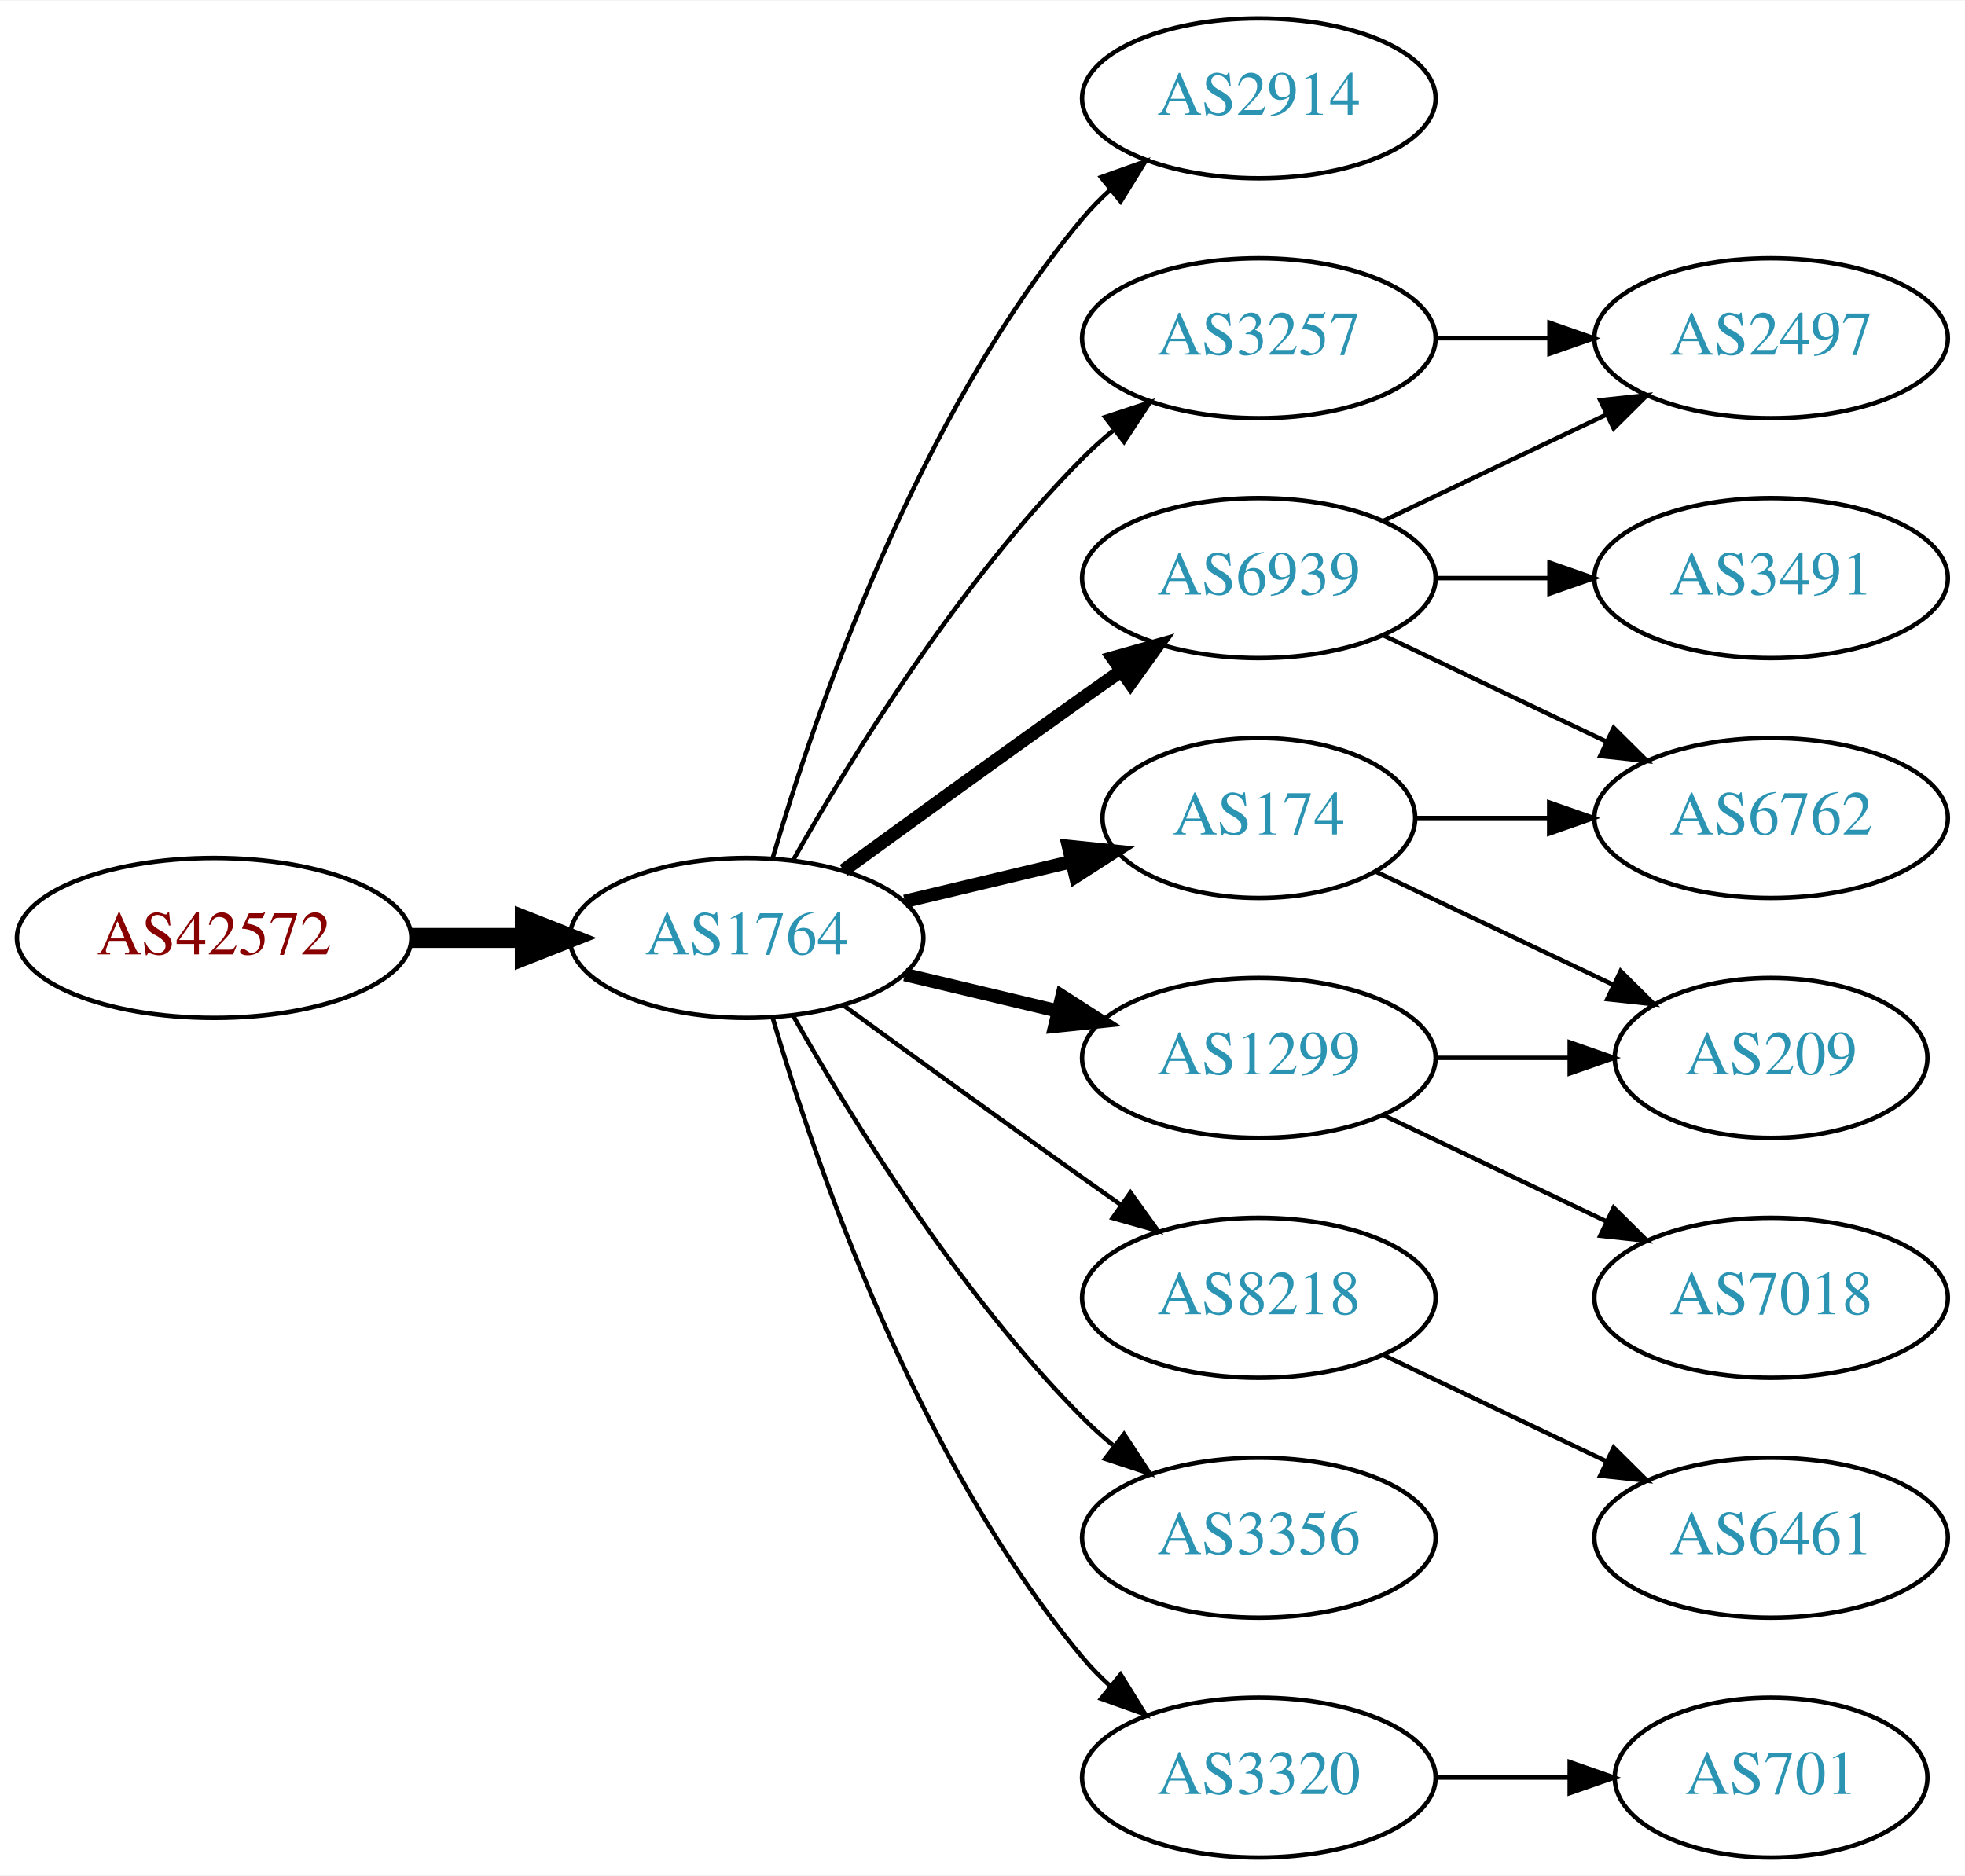
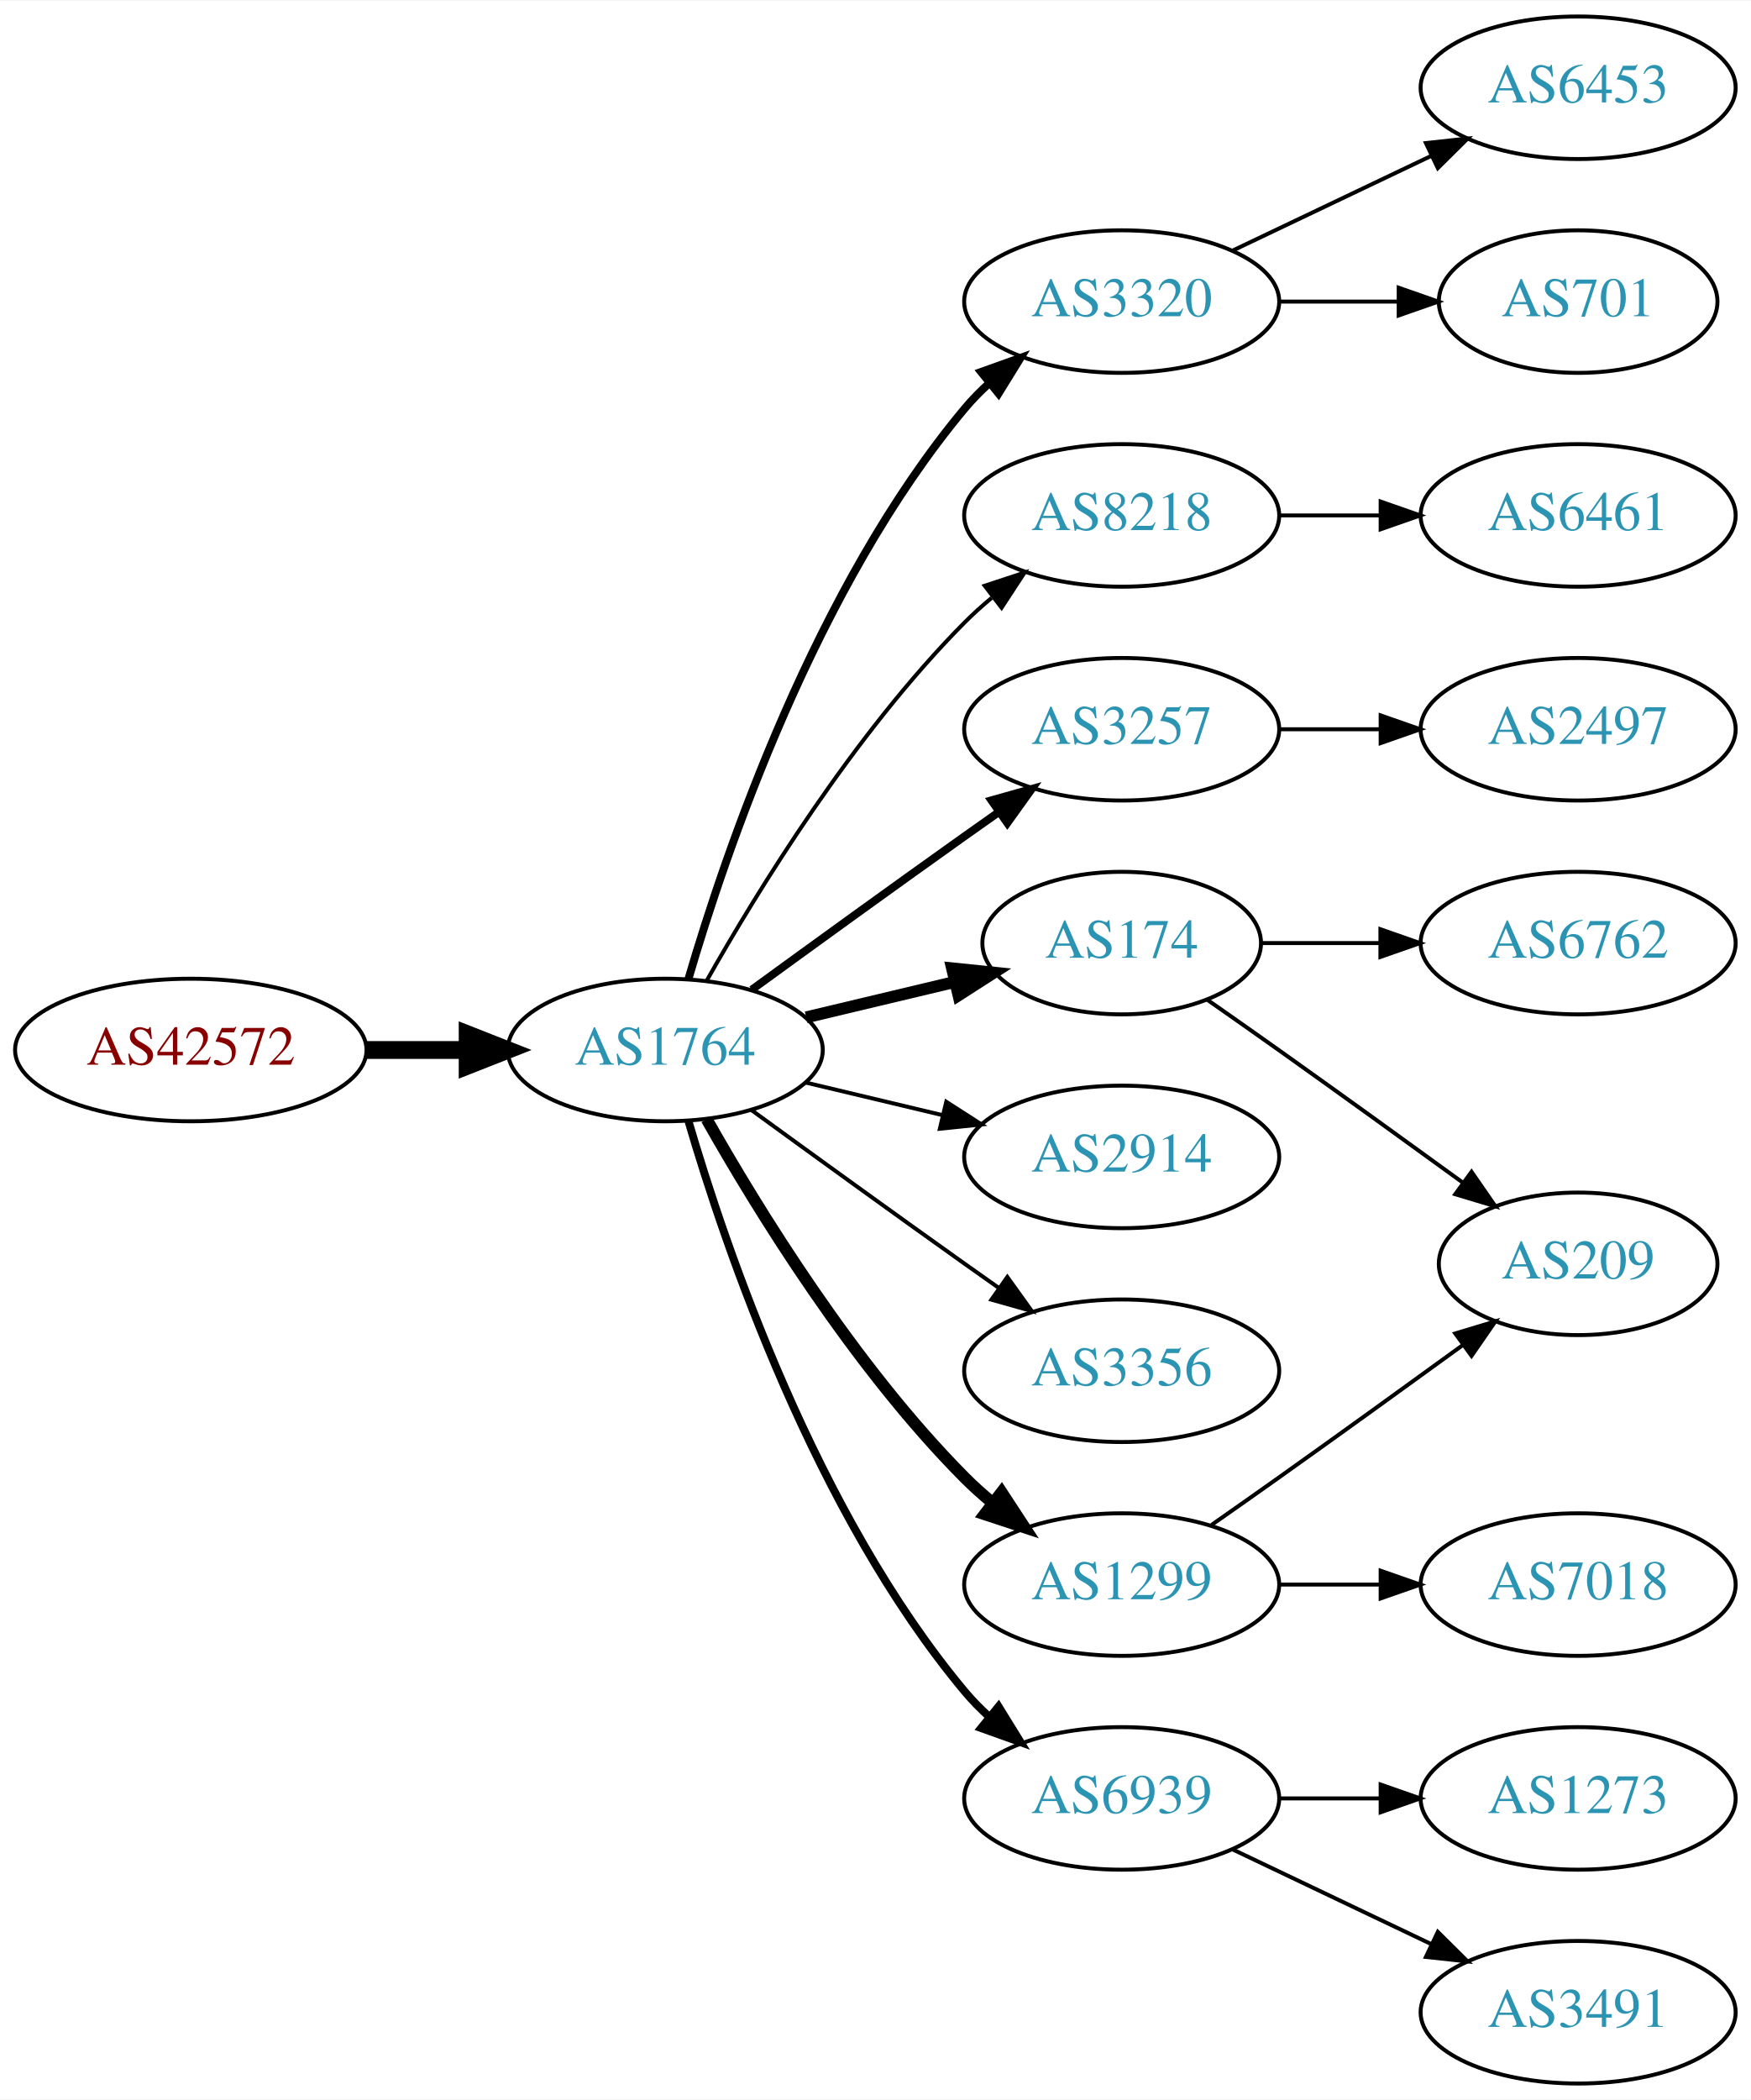
- <svg xmlns="http://www.w3.org/2000/svg" xmlns:xlink="http://www.w3.org/1999/xlink" width="442pt" height="422pt" viewBox="0.00 0.00 442.27 422.00">
-   <g id="graph0" class="graph" transform="scale(1 1) rotate(0) translate(4 418)">
-     <polygon fill="white" stroke="none" points="-4,4 -4,-418 438.271,-418 438.271,4 -4,4" />
+ <svg xmlns="http://www.w3.org/2000/svg" xmlns:xlink="http://www.w3.org/1999/xlink" width="442pt" height="530pt" viewBox="0.00 0.00 442.27 530.00">
+   <g id="graph0" class="graph" transform="scale(1 1) rotate(0) translate(4 526)">
+     <polygon fill="white" stroke="none" points="-4,4 -4,-526 438.271,-526 438.271,4 -4,4" />
    <g id="node1" class="node">
      <g id="a_node1">
        <a xlink:href="/asn/42572" xlink:title="AS42572 ~ abaton EDV-Dienstleistungs GmbH [AT]">
-           <ellipse fill="#ffffff" stroke="black" cx="44.196" cy="-207" rx="44.393" ry="18" />
-           <text text-anchor="middle" x="44.196" y="-203.3" font-family="Times,serif" font-size="14.00" fill="#880000">AS42572</text>
+           <ellipse fill="#ffffff" stroke="black" cx="44.196" cy="-261" rx="44.393" ry="18" />
+           <text text-anchor="middle" x="44.196" y="-257.3" font-family="Times,serif" font-size="14.00" fill="#880000">AS42572</text>
        </a>
      </g>
    </g>
    <g id="node2" class="node">
      <g id="a_node2">
        <a xlink:href="/asn/1764" xlink:title="AS1764 ~ NEXTLAYER-AS [AT]">
-           <ellipse fill="#ffffff" stroke="black" cx="164.039" cy="-207" rx="39.794" ry="18" />
-           <text text-anchor="middle" x="164.039" y="-203.3" font-family="Times,serif" font-size="14.00" fill="#2c94b3">AS1764</text>
+           <ellipse fill="#ffffff" stroke="black" cx="164.039" cy="-261" rx="39.794" ry="18" />
+           <text text-anchor="middle" x="164.039" y="-257.3" font-family="Times,serif" font-size="14.00" fill="#2c94b3">AS1764</text>
        </a>
      </g>
    </g>
    <g id="edge1" class="edge">
-       <path fill="none" stroke="black" stroke-width="4.5" d="M88.407,-207C96.72,-207 105.482,-207 113.965,-207" />
-       <polygon fill="black" stroke="black" stroke-width="4.5" points="114.123,-210.938 124.123,-207 114.123,-203.063 114.123,-210.938" />
+       <path fill="none" stroke="black" stroke-width="4.5" d="M88.407,-261C96.72,-261 105.482,-261 113.965,-261" />
+       <polygon fill="black" stroke="black" stroke-width="4.5" points="114.123,-264.938 124.123,-261 114.123,-257.063 114.123,-264.938" />
    </g>
    <g id="node3" class="node">
      <g id="a_node3">
-         <a xlink:href="/asn/2914" xlink:title="AS2914 ~ NTT America, Inc. [US]">
-           <ellipse fill="#ffffff" stroke="black" cx="279.332" cy="-396" rx="39.794" ry="18" />
-           <text text-anchor="middle" x="279.332" y="-392.3" font-family="Times,serif" font-size="14.00" fill="#2c94b3">AS2914</text>
+         <a xlink:href="/asn/174" xlink:title="AS174 ~ Cogent Communications [US]">
+           <ellipse fill="#ffffff" stroke="black" cx="279.332" cy="-288" rx="35.194" ry="18" />
+           <text text-anchor="middle" x="279.332" y="-284.3" font-family="Times,serif" font-size="14.00" fill="#2c94b3">AS174</text>
        </a>
      </g>
    </g>
    <g id="edge2" class="edge">
-       <path fill="none" stroke="black" d="M169.913,-225.002C179.227,-256.844 202.043,-323.981 239.685,-369 241.555,-371.237 243.654,-373.374 245.88,-375.396" />
-       <polygon fill="black" stroke="black" points="243.823,-378.234 253.799,-381.804 248.227,-372.793 243.823,-378.234" />
+       <path fill="none" stroke="black" stroke-width="3" d="M199.646,-269.248C211.44,-272.058 224.745,-275.229 237.013,-278.153" />
+       <polygon fill="black" stroke="black" stroke-width="3" points="236.479,-281.624 247.018,-280.537 238.101,-274.814 236.479,-281.624" />
    </g>
    <g id="node4" class="node">
      <g id="a_node4">
-         <a xlink:href="/asn/6939" xlink:title="AS6939 ~ Hurricane Electric LLC [US]">
-           <ellipse fill="#ffffff" stroke="black" cx="279.332" cy="-288" rx="39.794" ry="18" />
-           <text text-anchor="middle" x="279.332" y="-284.3" font-family="Times,serif" font-size="14.00" fill="#2c94b3">AS6939</text>
+         <a xlink:href="/asn/3320" xlink:title="AS3320 ~ DTAG [DE]">
+           <ellipse fill="#ffffff" stroke="black" cx="279.332" cy="-450" rx="39.794" ry="18" />
+           <text text-anchor="middle" x="279.332" y="-446.3" font-family="Times,serif" font-size="14.00" fill="#2c94b3">AS3320</text>
        </a>
      </g>
    </g>
    <g id="edge3" class="edge">
-       <path fill="none" stroke="black" stroke-width="3" d="M185.887,-222.222C200.821,-233.091 221.435,-248.025 239.685,-261 242.506,-263.005 245.449,-265.085 248.397,-267.159" />
-       <polygon fill="black" stroke="black" stroke-width="3" points="246.424,-270.05 256.621,-272.926 250.443,-264.319 246.424,-270.05" />
+       <path fill="none" stroke="black" stroke-width="2" d="M169.913,-279.002C179.227,-310.844 202.043,-377.981 239.685,-423 241.555,-425.237 243.654,-427.374 245.88,-429.396" />
+       <polygon fill="black" stroke="black" stroke-width="2" points="243.823,-432.234 253.799,-435.804 248.227,-426.793 243.823,-432.234" />
    </g>
    <g id="node5" class="node">
      <g id="a_node5">
        <a xlink:href="/asn/8218" xlink:title="AS8218 ~ legacy Neotelecoms [FR]">
-           <ellipse fill="#ffffff" stroke="black" cx="279.332" cy="-126" rx="39.794" ry="18" />
-           <text text-anchor="middle" x="279.332" y="-122.3" font-family="Times,serif" font-size="14.00" fill="#2c94b3">AS8218</text>
+           <ellipse fill="#ffffff" stroke="black" cx="279.332" cy="-396" rx="39.794" ry="18" />
+           <text text-anchor="middle" x="279.332" y="-392.3" font-family="Times,serif" font-size="14.00" fill="#2c94b3">AS8218</text>
        </a>
      </g>
    </g>
    <g id="edge4" class="edge">
-       <path fill="none" stroke="black" d="M185.887,-191.778C200.821,-180.909 221.435,-165.975 239.685,-153 242.506,-150.995 245.449,-148.915 248.397,-146.841" />
-       <polygon fill="black" stroke="black" points="250.443,-149.681 256.621,-141.074 246.424,-143.95 250.443,-149.681" />
+       <path fill="none" stroke="black" d="M174.498,-278.49C187.28,-301.096 211.712,-340.886 239.685,-369 241.796,-371.121 244.092,-373.188 246.477,-375.171" />
+       <polygon fill="black" stroke="black" points="244.73,-378.242 254.793,-381.556 248.993,-372.69 244.73,-378.242" />
    </g>
    <g id="node6" class="node">
      <g id="a_node6">
        <a xlink:href="/asn/3257" xlink:title="AS3257 ~ GTT [DE]">
          <ellipse fill="#ffffff" stroke="black" cx="279.332" cy="-342" rx="39.794" ry="18" />
          <text text-anchor="middle" x="279.332" y="-338.3" font-family="Times,serif" font-size="14.00" fill="#2c94b3">AS3257</text>
        </a>
      </g>
    </g>
    <g id="edge5" class="edge">
-       <path fill="none" stroke="black" d="M174.498,-224.49C187.28,-247.096 211.712,-286.886 239.685,-315 241.796,-317.121 244.092,-319.188 246.477,-321.171" />
-       <polygon fill="black" stroke="black" points="244.73,-324.242 254.793,-327.556 248.993,-318.69 244.73,-324.242" />
+       <path fill="none" stroke="black" stroke-width="2" d="M185.887,-276.222C200.821,-287.091 221.435,-302.025 239.685,-315 242.506,-317.005 245.449,-319.085 248.397,-321.159" />
+       <polygon fill="black" stroke="black" stroke-width="2" points="246.424,-324.05 256.621,-326.926 250.443,-318.319 246.424,-324.05" />
    </g>
    <g id="node7" class="node">
      <g id="a_node7">
-         <a xlink:href="/asn/174" xlink:title="AS174 ~ Cogent Communications [US]">
-           <ellipse fill="#ffffff" stroke="black" cx="279.332" cy="-234" rx="35.194" ry="18" />
-           <text text-anchor="middle" x="279.332" y="-230.3" font-family="Times,serif" font-size="14.00" fill="#2c94b3">AS174</text>
+         <a xlink:href="/asn/2914" xlink:title="AS2914 ~ NTT America, Inc. [US]">
+           <ellipse fill="#ffffff" stroke="black" cx="279.332" cy="-234" rx="39.794" ry="18" />
+           <text text-anchor="middle" x="279.332" y="-230.3" font-family="Times,serif" font-size="14.00" fill="#2c94b3">AS2914</text>
        </a>
      </g>
    </g>
    <g id="edge6" class="edge">
-       <path fill="none" stroke="black" stroke-width="3" d="M199.646,-215.248C211.44,-218.058 224.745,-221.229 237.013,-224.153" />
-       <polygon fill="black" stroke="black" stroke-width="3" points="236.479,-227.624 247.018,-226.537 238.101,-220.814 236.479,-227.624" />
+       <path fill="none" stroke="black" d="M199.646,-252.752C210.517,-250.162 222.671,-247.265 234.114,-244.538" />
+       <polygon fill="black" stroke="black" points="235.02,-247.92 243.936,-242.197 233.397,-241.111 235.02,-247.92" />
    </g>
    <g id="node8" class="node">
      <g id="a_node8">
-         <a xlink:href="/asn/1299" xlink:title="AS1299 ~ Telia Carrier [EU]">
+         <a xlink:href="/asn/3356" xlink:title="AS3356 ~ Level 3 Parent, LLC [US]">
          <ellipse fill="#ffffff" stroke="black" cx="279.332" cy="-180" rx="39.794" ry="18" />
-           <text text-anchor="middle" x="279.332" y="-176.3" font-family="Times,serif" font-size="14.00" fill="#2c94b3">AS1299</text>
+           <text text-anchor="middle" x="279.332" y="-176.3" font-family="Times,serif" font-size="14.00" fill="#2c94b3">AS3356</text>
        </a>
      </g>
    </g>
    <g id="edge7" class="edge">
-       <path fill="none" stroke="black" stroke-width="3" d="M199.646,-198.752C210.517,-196.162 222.671,-193.265 234.114,-190.538" />
-       <polygon fill="black" stroke="black" stroke-width="3" points="235.02,-193.92 243.936,-188.197 233.397,-187.111 235.02,-193.92" />
+       <path fill="none" stroke="black" d="M185.887,-245.778C200.821,-234.909 221.435,-219.975 239.685,-207 242.506,-204.995 245.449,-202.915 248.397,-200.841" />
+       <polygon fill="black" stroke="black" points="250.443,-203.681 256.621,-195.074 246.424,-197.95 250.443,-203.681" />
    </g>
    <g id="node9" class="node">
      <g id="a_node9">
-         <a xlink:href="/asn/3356" xlink:title="AS3356 ~ Level 3 Parent, LLC [US]">
-           <ellipse fill="#ffffff" stroke="black" cx="279.332" cy="-72" rx="39.794" ry="18" />
-           <text text-anchor="middle" x="279.332" y="-68.3" font-family="Times,serif" font-size="14.00" fill="#2c94b3">AS3356</text>
+         <a xlink:href="/asn/1299" xlink:title="AS1299 ~ Telia Carrier [EU]">
+           <ellipse fill="#ffffff" stroke="black" cx="279.332" cy="-126" rx="39.794" ry="18" />
+           <text text-anchor="middle" x="279.332" y="-122.3" font-family="Times,serif" font-size="14.00" fill="#2c94b3">AS1299</text>
        </a>
      </g>
    </g>
    <g id="edge8" class="edge">
-       <path fill="none" stroke="black" d="M174.498,-189.51C187.28,-166.904 211.712,-127.114 239.685,-99 241.796,-96.879 244.092,-94.812 246.477,-92.829" />
-       <polygon fill="black" stroke="black" points="248.993,-95.31 254.793,-86.444 244.73,-89.758 248.993,-95.31" />
+       <path fill="none" stroke="black" stroke-width="3" d="M174.498,-243.51C187.28,-220.904 211.712,-181.114 239.685,-153 241.796,-150.879 244.092,-148.812 246.477,-146.829" />
+       <polygon fill="black" stroke="black" stroke-width="3" points="248.993,-149.31 254.793,-140.444 244.73,-143.758 248.993,-149.31" />
    </g>
    <g id="node10" class="node">
      <g id="a_node10">
-         <a xlink:href="/asn/3320" xlink:title="AS3320 ~ DTAG [DE]">
-           <ellipse fill="#ffffff" stroke="black" cx="279.332" cy="-18" rx="39.794" ry="18" />
-           <text text-anchor="middle" x="279.332" y="-14.3" font-family="Times,serif" font-size="14.00" fill="#2c94b3">AS3320</text>
+         <a xlink:href="/asn/6939" xlink:title="AS6939 ~ Hurricane Electric LLC [US]">
+           <ellipse fill="#ffffff" stroke="black" cx="279.332" cy="-72" rx="39.794" ry="18" />
+           <text text-anchor="middle" x="279.332" y="-68.3" font-family="Times,serif" font-size="14.00" fill="#2c94b3">AS6939</text>
        </a>
      </g>
    </g>
    <g id="edge9" class="edge">
-       <path fill="none" stroke="black" d="M169.913,-188.998C179.227,-157.156 202.043,-90.019 239.685,-45 241.555,-42.763 243.654,-40.626 245.88,-38.604" />
-       <polygon fill="black" stroke="black" points="248.227,-41.208 253.799,-32.196 243.823,-35.766 248.227,-41.208" />
+       <path fill="none" stroke="black" stroke-width="2" d="M169.913,-242.998C179.227,-211.156 202.043,-144.019 239.685,-99 241.555,-96.763 243.654,-94.626 245.88,-92.604" />
+       <polygon fill="black" stroke="black" stroke-width="2" points="248.227,-95.207 253.799,-86.196 243.823,-89.766 248.227,-95.207" />
    </g>
    <g id="node11" class="node">
      <g id="a_node11">
        <a xlink:href="/asn/6762" xlink:title="AS6762 ~ TELECOM ITALIA SPARKLE S.p.A. [IT]">
-           <ellipse fill="#ffffff" stroke="black" cx="394.625" cy="-234" rx="39.794" ry="18" />
-           <text text-anchor="middle" x="394.625" y="-230.3" font-family="Times,serif" font-size="14.00" fill="#2c94b3">AS6762</text>
+           <ellipse fill="#ffffff" stroke="black" cx="394.625" cy="-288" rx="39.794" ry="18" />
+           <text text-anchor="middle" x="394.625" y="-284.3" font-family="Times,serif" font-size="14.00" fill="#2c94b3">AS6762</text>
        </a>
      </g>
    </g>
    <g id="edge10" class="edge">
-       <path fill="none" stroke="black" d="M307.468,-275.066C322.462,-267.919 341.283,-258.948 357.506,-251.215" />
-       <polygon fill="black" stroke="black" points="359.188,-254.291 366.71,-246.829 356.177,-247.972 359.188,-254.291" />
+       <path fill="none" stroke="black" d="M314.631,-288C324.008,-288 334.358,-288 344.393,-288" />
+       <polygon fill="black" stroke="black" points="344.681,-291.5 354.681,-288 344.681,-284.5 344.681,-291.5" />
    </g>
    <g id="node12" class="node">
      <g id="a_node12">
+         <a xlink:href="/asn/209" xlink:title="AS209 ~ CenturyLink Communications, LLC [US]">
+           <ellipse fill="#ffffff" stroke="black" cx="394.625" cy="-207" rx="35.194" ry="18" />
+           <text text-anchor="middle" x="394.625" y="-203.3" font-family="Times,serif" font-size="14.00" fill="#2c94b3">AS209</text>
+         </a>
+       </g>
+     </g>
+     <g id="edge11" class="edge">
+       <path fill="none" stroke="black" d="M300.834,-273.77C306.707,-269.668 313.108,-265.173 318.978,-261 334.416,-250.025 351.544,-237.648 365.496,-227.515" />
+       <polygon fill="black" stroke="black" points="367.699,-230.241 373.728,-221.529 363.582,-224.579 367.699,-230.241" />
+     </g>
+     <g id="node13" class="node">
+       <g id="a_node13">
+         <a xlink:href="/asn/701" xlink:title="AS701 ~ UUNET [US]">
+           <ellipse fill="#ffffff" stroke="black" cx="394.625" cy="-450" rx="35.194" ry="18" />
+           <text text-anchor="middle" x="394.625" y="-446.3" font-family="Times,serif" font-size="14.00" fill="#2c94b3">AS701</text>
+         </a>
+       </g>
+     </g>
+     <g id="edge12" class="edge">
+       <path fill="none" stroke="black" d="M319.004,-450C328.709,-450 339.2,-450 349.163,-450" />
+       <polygon fill="black" stroke="black" points="349.299,-453.5 359.299,-450 349.299,-446.5 349.299,-453.5" />
+     </g>
+     <g id="node14" class="node">
+       <g id="a_node14">
+         <a xlink:href="/asn/6453" xlink:title="AS6453 ~ TATA COMMUNICATIONS (AMERICA) INC [US]">
+           <ellipse fill="#ffffff" stroke="black" cx="394.625" cy="-504" rx="39.794" ry="18" />
+           <text text-anchor="middle" x="394.625" y="-500.3" font-family="Times,serif" font-size="14.00" fill="#2c94b3">AS6453</text>
+         </a>
+       </g>
+     </g>
+     <g id="edge13" class="edge">
+       <path fill="none" stroke="black" d="M307.468,-462.934C322.462,-470.081 341.283,-479.052 357.506,-486.785" />
+       <polygon fill="black" stroke="black" points="356.177,-490.028 366.71,-491.171 359.188,-483.709 356.177,-490.028" />
+     </g>
+     <g id="node15" class="node">
+       <g id="a_node15">
+         <a xlink:href="/asn/6461" xlink:title="AS6461 ~ Zayo Bandwidth [US]">
+           <ellipse fill="#ffffff" stroke="black" cx="394.625" cy="-396" rx="39.794" ry="18" />
+           <text text-anchor="middle" x="394.625" y="-392.3" font-family="Times,serif" font-size="14.00" fill="#2c94b3">AS6461</text>
+         </a>
+       </g>
+     </g>
+     <g id="edge14" class="edge">
+       <path fill="none" stroke="black" d="M319.004,-396C327.207,-396 335.971,-396 344.503,-396" />
+       <polygon fill="black" stroke="black" points="344.742,-399.5 354.742,-396 344.742,-392.5 344.742,-399.5" />
+     </g>
+     <g id="node16" class="node">
+       <g id="a_node16">
        <a xlink:href="/asn/2497" xlink:title="AS2497 ~ Internet Initiative Japan Inc. [JP]">
          <ellipse fill="#ffffff" stroke="black" cx="394.625" cy="-342" rx="39.794" ry="18" />
          <text text-anchor="middle" x="394.625" y="-338.3" font-family="Times,serif" font-size="14.00" fill="#2c94b3">AS2497</text>
        </a>
      </g>
    </g>
-     <g id="edge11" class="edge">
-       <path fill="none" stroke="black" d="M307.468,-300.934C322.462,-308.081 341.283,-317.052 357.506,-324.785" />
-       <polygon fill="black" stroke="black" points="356.177,-328.028 366.71,-329.171 359.188,-321.709 356.177,-328.028" />
-     </g>
-     <g id="node13" class="node">
-       <g id="a_node13">
-         <a xlink:href="/asn/3491" xlink:title="AS3491 ~ PCCW Global, Inc. [US]">
-           <ellipse fill="#ffffff" stroke="black" cx="394.625" cy="-288" rx="39.794" ry="18" />
-           <text text-anchor="middle" x="394.625" y="-284.3" font-family="Times,serif" font-size="14.00" fill="#2c94b3">AS3491</text>
-         </a>
-       </g>
-     </g>
-     <g id="edge12" class="edge">
-       <path fill="none" stroke="black" d="M319.004,-288C327.207,-288 335.971,-288 344.503,-288" />
-       <polygon fill="black" stroke="black" points="344.742,-291.5 354.742,-288 344.742,-284.5 344.742,-291.5" />
-     </g>
-     <g id="node14" class="node">
-       <g id="a_node14">
-         <a xlink:href="/asn/6461" xlink:title="AS6461 ~ Zayo Bandwidth [US]">
-           <ellipse fill="#ffffff" stroke="black" cx="394.625" cy="-72" rx="39.794" ry="18" />
-           <text text-anchor="middle" x="394.625" y="-68.3" font-family="Times,serif" font-size="14.00" fill="#2c94b3">AS6461</text>
-         </a>
-       </g>
-     </g>
-     <g id="edge13" class="edge">
-       <path fill="none" stroke="black" d="M307.468,-113.066C322.462,-105.919 341.283,-96.948 357.506,-89.215" />
-       <polygon fill="black" stroke="black" points="359.188,-92.291 366.71,-84.829 356.177,-85.972 359.188,-92.291" />
-     </g>
-     <g id="edge14" class="edge">
+     <g id="edge15" class="edge">
      <path fill="none" stroke="black" d="M319.004,-342C327.207,-342 335.971,-342 344.503,-342" />
      <polygon fill="black" stroke="black" points="344.742,-345.5 354.742,-342 344.742,-338.5 344.742,-345.5" />
    </g>
-     <g id="edge15" class="edge">
-       <path fill="none" stroke="black" d="M314.631,-234C324.008,-234 334.358,-234 344.393,-234" />
-       <polygon fill="black" stroke="black" points="344.681,-237.5 354.681,-234 344.681,-230.5 344.681,-237.5" />
-     </g>
-     <g id="node15" class="node">
-       <g id="a_node15">
-         <a xlink:href="/asn/209" xlink:title="AS209 ~ CenturyLink Communications, LLC [US]">
-           <ellipse fill="#ffffff" stroke="black" cx="394.625" cy="-180" rx="35.194" ry="18" />
-           <text text-anchor="middle" x="394.625" y="-176.3" font-family="Times,serif" font-size="14.00" fill="#2c94b3">AS209</text>
-         </a>
-       </g>
-     </g>
-     <g id="edge16" class="edge">
-       <path fill="none" stroke="black" d="M305.757,-221.881C321.5,-214.378 341.922,-204.644 359.115,-196.449" />
-       <polygon fill="black" stroke="black" points="360.763,-199.54 368.284,-192.078 357.751,-193.221 360.763,-199.54" />
-     </g>
-     <g id="edge17" class="edge">
-       <path fill="none" stroke="black" d="M319.004,-180C328.709,-180 339.2,-180 349.163,-180" />
-       <polygon fill="black" stroke="black" points="349.299,-183.5 359.299,-180 349.299,-176.5 349.299,-183.5" />
-     </g>
-     <g id="node16" class="node">
-       <g id="a_node16">
+     <g id="edge18" class="edge">
+       <path fill="none" stroke="black" d="M302.042,-141.074C307.577,-144.943 313.508,-149.111 318.978,-153 334.416,-163.975 351.544,-176.352 365.496,-186.485" />
+       <polygon fill="black" stroke="black" points="363.582,-189.421 373.728,-192.471 367.699,-183.759 363.582,-189.421" />
+     </g>
+     <g id="node19" class="node">
+       <g id="a_node19">
        <a xlink:href="/asn/7018" xlink:title="AS7018 ~ AT&amp;T Services, Inc. [US]">
          <ellipse fill="#ffffff" stroke="black" cx="394.625" cy="-126" rx="39.794" ry="18" />
          <text text-anchor="middle" x="394.625" y="-122.3" font-family="Times,serif" font-size="14.00" fill="#2c94b3">AS7018</text>
        </a>
      </g>
    </g>
-     <g id="edge18" class="edge">
-       <path fill="none" stroke="black" d="M307.468,-167.066C322.462,-159.919 341.283,-150.948 357.506,-143.215" />
-       <polygon fill="black" stroke="black" points="359.188,-146.291 366.71,-138.829 356.177,-139.972 359.188,-146.291" />
+     <g id="edge19" class="edge">
+       <path fill="none" stroke="black" d="M319.004,-126C327.207,-126 335.971,-126 344.503,-126" />
+       <polygon fill="black" stroke="black" points="344.742,-129.5 354.742,-126 344.742,-122.5 344.742,-129.5" />
    </g>
    <g id="node17" class="node">
      <g id="a_node17">
-         <a xlink:href="/asn/701" xlink:title="AS701 ~ UUNET [US]">
-           <ellipse fill="#ffffff" stroke="black" cx="394.625" cy="-18" rx="35.194" ry="18" />
-           <text text-anchor="middle" x="394.625" y="-14.3" font-family="Times,serif" font-size="14.00" fill="#2c94b3">AS701</text>
-         </a>
-       </g>
-     </g>
-     <g id="edge19" class="edge">
-       <path fill="none" stroke="black" d="M319.004,-18C328.709,-18 339.2,-18 349.163,-18" />
-       <polygon fill="black" stroke="black" points="349.299,-21.5 359.299,-18 349.299,-14.5 349.299,-21.5" />
+         <a xlink:href="/asn/3491" xlink:title="AS3491 ~ PCCW Global, Inc. [US]">
+           <ellipse fill="#ffffff" stroke="black" cx="394.625" cy="-18" rx="39.794" ry="18" />
+           <text text-anchor="middle" x="394.625" y="-14.3" font-family="Times,serif" font-size="14.00" fill="#2c94b3">AS3491</text>
+         </a>
+       </g>
+     </g>
+     <g id="edge16" class="edge">
+       <path fill="none" stroke="black" d="M307.468,-59.066C322.462,-51.919 341.283,-42.948 357.506,-35.215" />
+       <polygon fill="black" stroke="black" points="359.188,-38.291 366.71,-30.829 356.177,-31.972 359.188,-38.291" />
+     </g>
+     <g id="node18" class="node">
+       <g id="a_node18">
+         <a xlink:href="/asn/1273" xlink:title="AS1273 ~ Vodafone Group PLC [EU]">
+           <ellipse fill="#ffffff" stroke="black" cx="394.625" cy="-72" rx="39.794" ry="18" />
+           <text text-anchor="middle" x="394.625" y="-68.3" font-family="Times,serif" font-size="14.00" fill="#2c94b3">AS1273</text>
+         </a>
+       </g>
+     </g>
+     <g id="edge17" class="edge">
+       <path fill="none" stroke="black" d="M319.004,-72C327.207,-72 335.971,-72 344.503,-72" />
+       <polygon fill="black" stroke="black" points="344.742,-75.5 354.742,-72 344.742,-68.5 344.742,-75.5" />
    </g>
  </g>
</svg>
